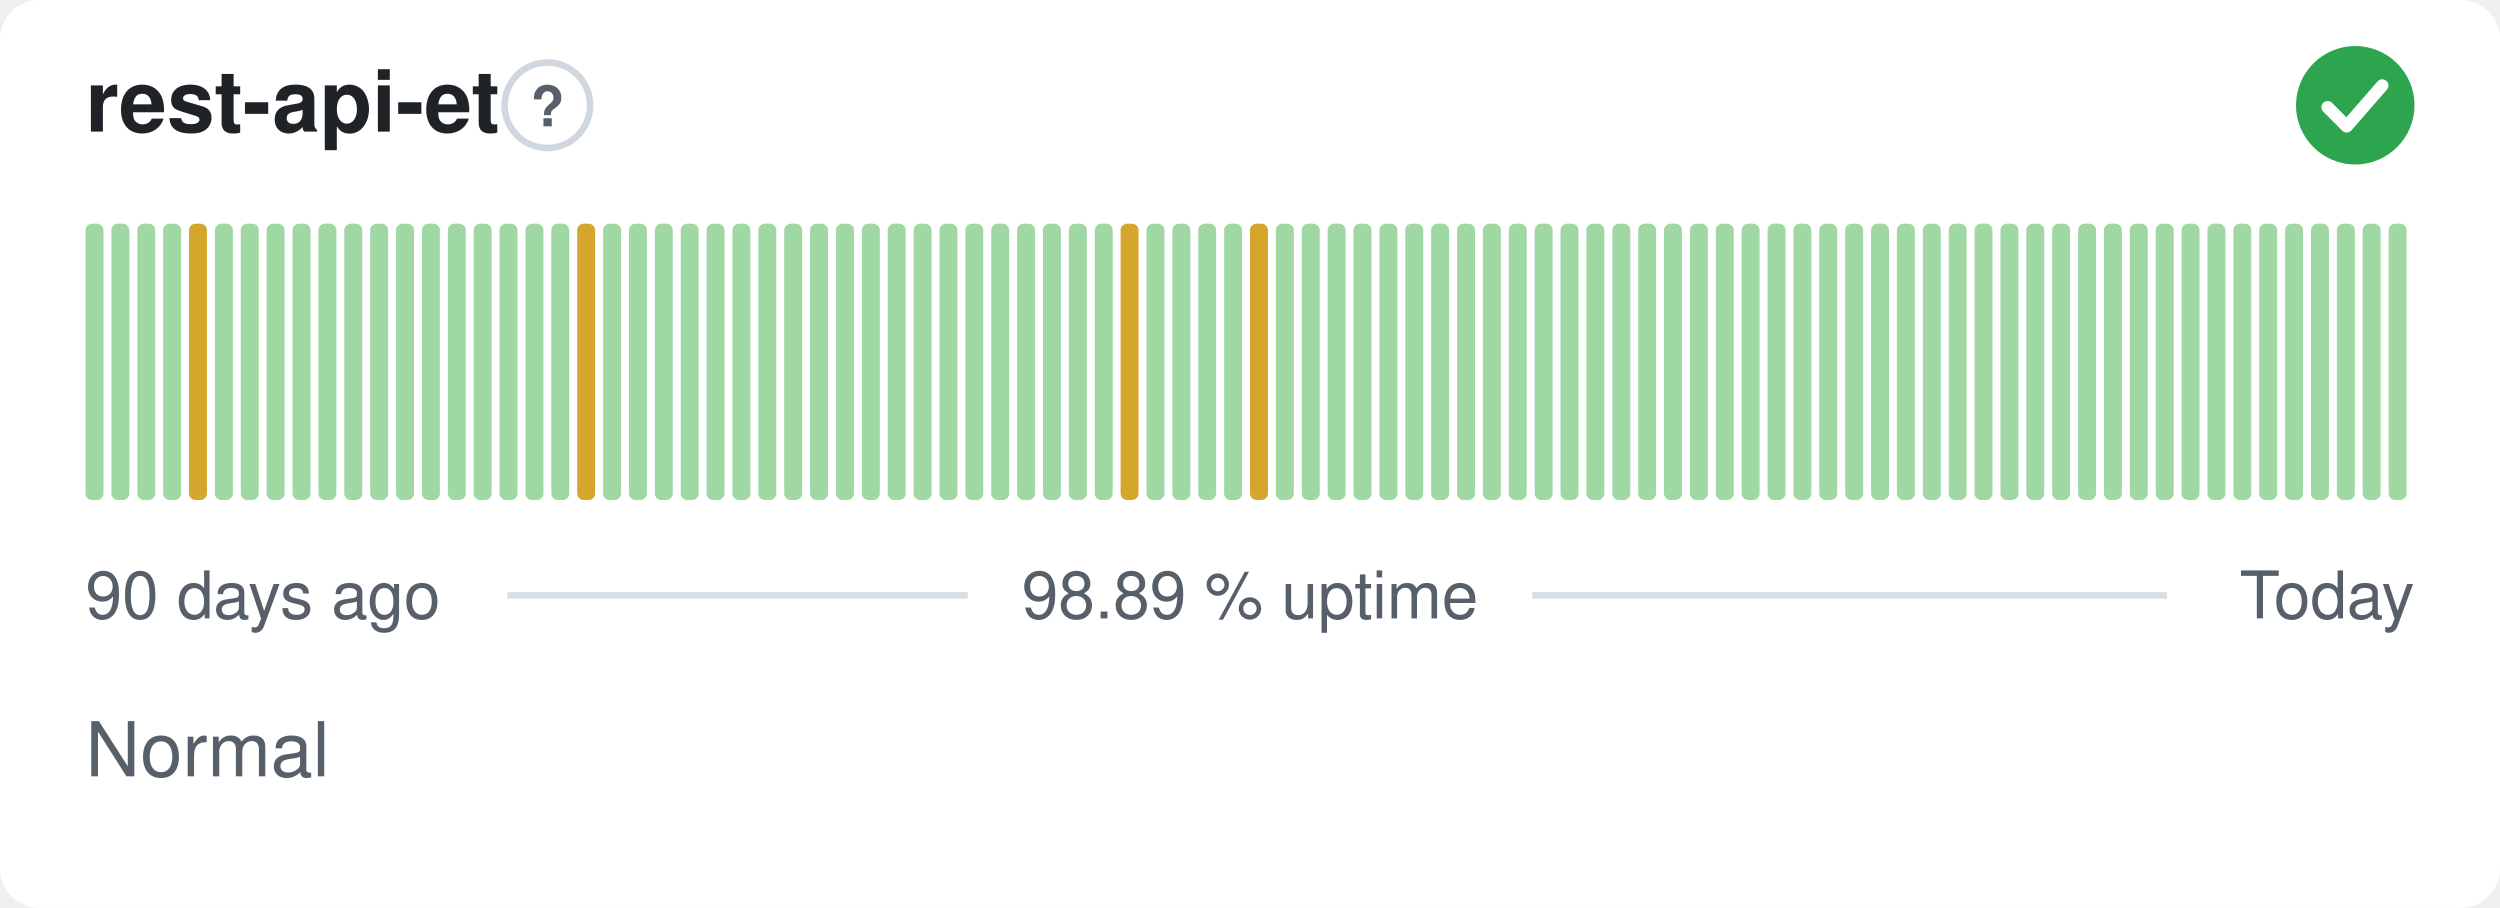
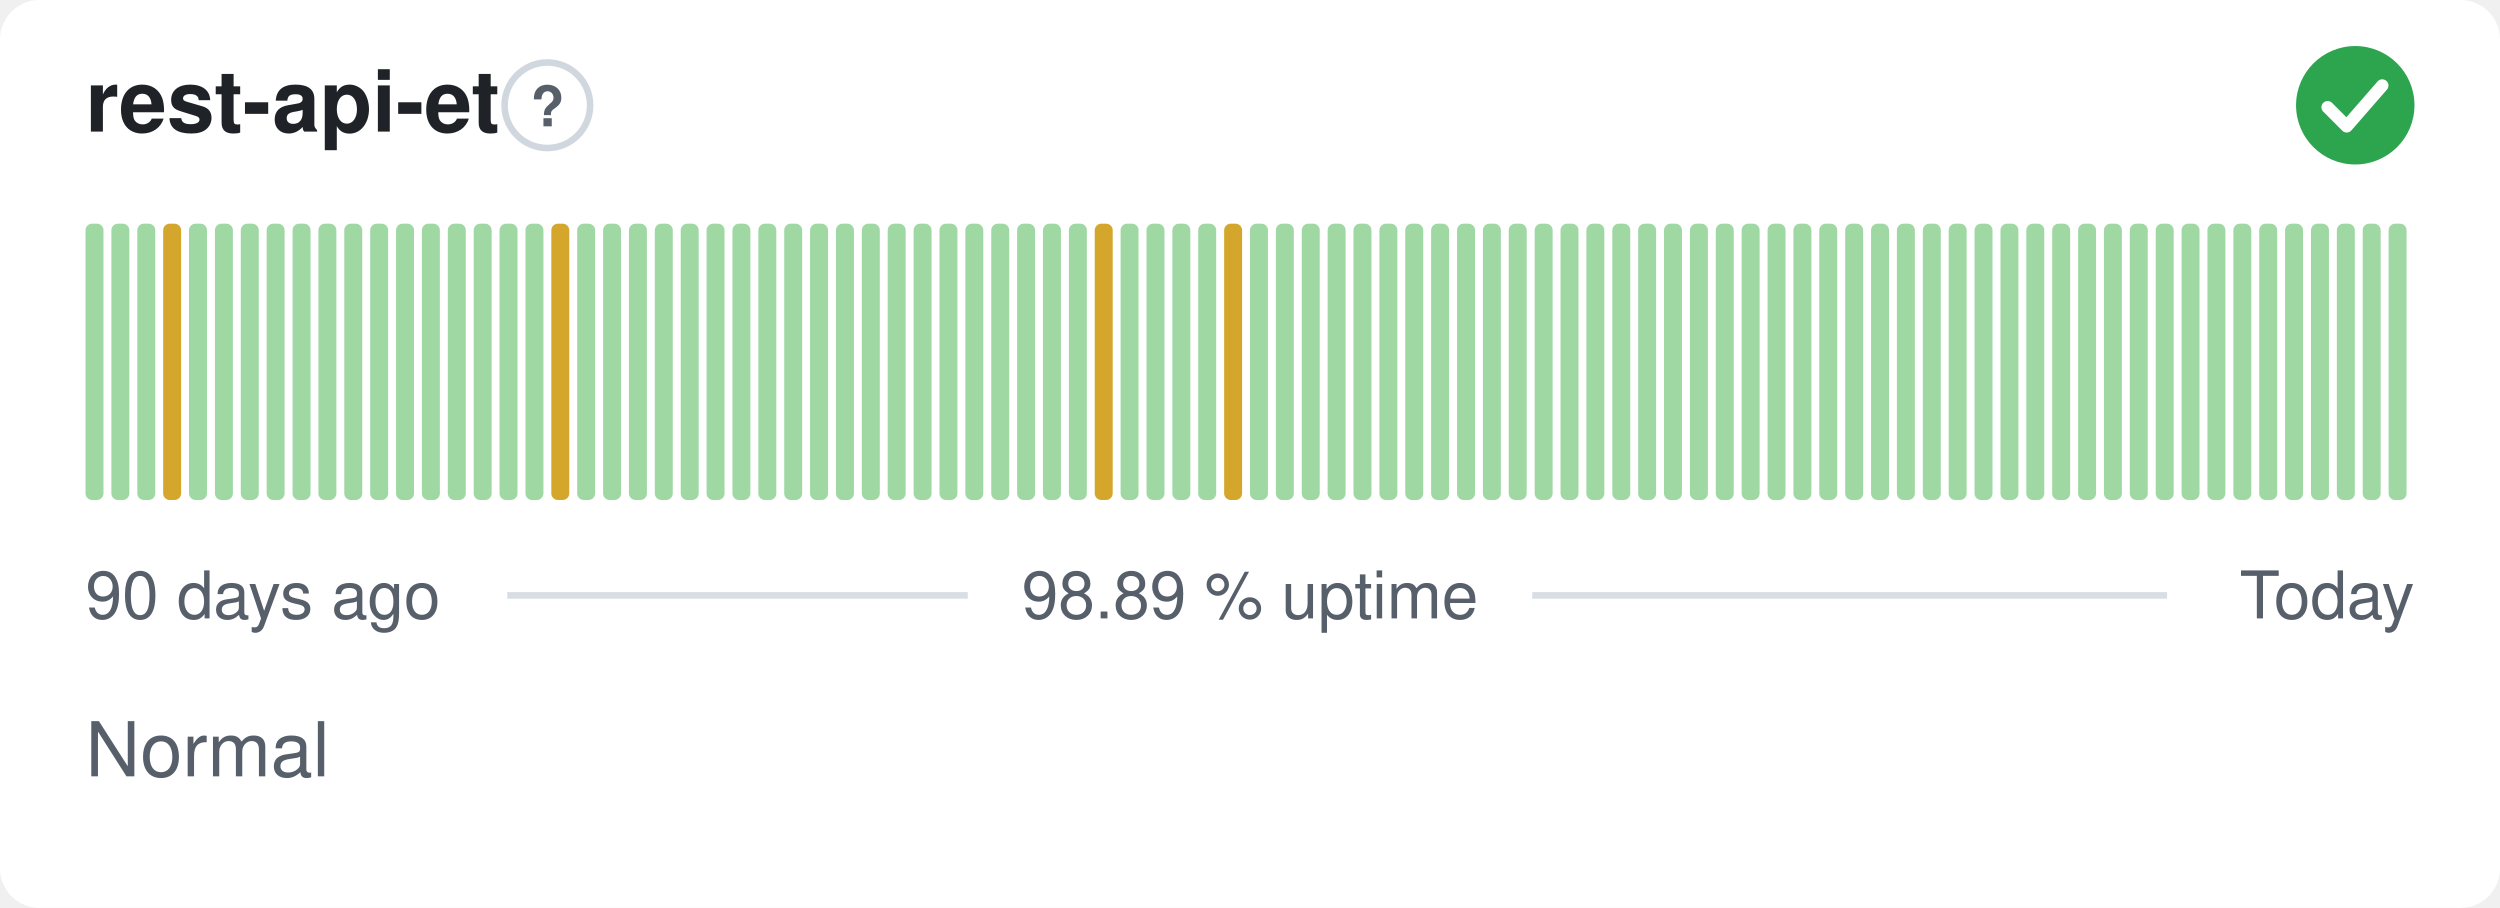
<svg xmlns="http://www.w3.org/2000/svg" width="380" height="138" viewBox="0 0 380 138" role="img" aria-label="rest-api-et: Normal, 98.89 % uptime over the last 90 days" font-family="-apple-system,BlinkMacSystemFont,'Segoe UI',Helvetica,Arial,sans-serif">
  <style>
    @media (prefers-color-scheme: dark) {
      .bg { fill: #0d1117 }
      .title { fill: #e6edf3 }
      .muted { fill: #8b949e }
      .hint { stroke: #30363d }
      .rule { stroke: #30363d }
      .nodata { fill: #21262d }
    }
  </style>
  <rect class="bg" width="380" height="138" rx="6" fill="#ffffff" />
  <text class="title" x="13" y="20" font-size="13" font-weight="600" fill="#1f2328">rest-api-et</text>
  <circle class="hint" cx="83.2" cy="16" r="6.5" fill="none" stroke="#d0d7de" stroke-width="1" />
  <text class="muted" x="83.2" y="19.2" text-anchor="middle" font-size="8.5" font-weight="700" fill="#57606a">?</text>
  <circle cx="358" cy="16" r="9" fill="#2da44e" />
  <path d="M353.80 16.30l2.90 2.90 5.40 -6.20" fill="none" stroke="#fff" stroke-width="1.89" stroke-linecap="round" stroke-linejoin="round" />
  <rect x="13.00" y="34.00" width="2.73" height="42.00" rx="1" fill="#9fd8a3" />
  <rect x="16.93" y="34.00" width="2.73" height="42.00" rx="1" fill="#9fd8a3" />
  <rect x="20.87" y="34.00" width="2.73" height="42.00" rx="1" fill="#9fd8a3" />
-   <rect x="24.80" y="34.00" width="2.73" height="42.00" rx="1" fill="#9fd8a3" />
-   <rect x="28.73" y="34.00" width="2.73" height="42.00" rx="1" fill="#d4a72c" />
+   <rect x="24.80" y="34.00" width="2.73" height="42.00" rx="1" fill="#d4a72c" />
+   <rect x="28.73" y="34.00" width="2.73" height="42.00" rx="1" fill="#9fd8a3" />
  <rect x="32.67" y="34.00" width="2.73" height="42.00" rx="1" fill="#9fd8a3" />
  <rect x="36.60" y="34.00" width="2.73" height="42.00" rx="1" fill="#9fd8a3" />
  <rect x="40.53" y="34.00" width="2.73" height="42.00" rx="1" fill="#9fd8a3" />
  <rect x="44.47" y="34.00" width="2.73" height="42.00" rx="1" fill="#9fd8a3" />
  <rect x="48.40" y="34.00" width="2.73" height="42.00" rx="1" fill="#9fd8a3" />
  <rect x="52.33" y="34.00" width="2.73" height="42.00" rx="1" fill="#9fd8a3" />
  <rect x="56.27" y="34.00" width="2.73" height="42.00" rx="1" fill="#9fd8a3" />
  <rect x="60.20" y="34.00" width="2.73" height="42.00" rx="1" fill="#9fd8a3" />
  <rect x="64.13" y="34.00" width="2.73" height="42.00" rx="1" fill="#9fd8a3" />
  <rect x="68.07" y="34.00" width="2.73" height="42.00" rx="1" fill="#9fd8a3" />
  <rect x="72.00" y="34.00" width="2.73" height="42.00" rx="1" fill="#9fd8a3" />
  <rect x="75.93" y="34.00" width="2.73" height="42.00" rx="1" fill="#9fd8a3" />
  <rect x="79.87" y="34.00" width="2.73" height="42.00" rx="1" fill="#9fd8a3" />
-   <rect x="83.80" y="34.00" width="2.73" height="42.00" rx="1" fill="#9fd8a3" />
-   <rect x="87.73" y="34.00" width="2.73" height="42.00" rx="1" fill="#d4a72c" />
+   <rect x="83.80" y="34.00" width="2.73" height="42.00" rx="1" fill="#d4a72c" />
+   <rect x="87.73" y="34.00" width="2.73" height="42.00" rx="1" fill="#9fd8a3" />
  <rect x="91.67" y="34.00" width="2.73" height="42.00" rx="1" fill="#9fd8a3" />
  <rect x="95.60" y="34.00" width="2.73" height="42.00" rx="1" fill="#9fd8a3" />
  <rect x="99.53" y="34.00" width="2.73" height="42.00" rx="1" fill="#9fd8a3" />
  <rect x="103.47" y="34.00" width="2.73" height="42.00" rx="1" fill="#9fd8a3" />
  <rect x="107.40" y="34.00" width="2.73" height="42.00" rx="1" fill="#9fd8a3" />
  <rect x="111.33" y="34.00" width="2.73" height="42.00" rx="1" fill="#9fd8a3" />
  <rect x="115.27" y="34.00" width="2.73" height="42.00" rx="1" fill="#9fd8a3" />
  <rect x="119.20" y="34.00" width="2.73" height="42.00" rx="1" fill="#9fd8a3" />
  <rect x="123.13" y="34.00" width="2.73" height="42.00" rx="1" fill="#9fd8a3" />
  <rect x="127.07" y="34.00" width="2.73" height="42.00" rx="1" fill="#9fd8a3" />
  <rect x="131.00" y="34.00" width="2.73" height="42.00" rx="1" fill="#9fd8a3" />
  <rect x="134.93" y="34.00" width="2.73" height="42.00" rx="1" fill="#9fd8a3" />
  <rect x="138.87" y="34.00" width="2.73" height="42.00" rx="1" fill="#9fd8a3" />
  <rect x="142.80" y="34.00" width="2.73" height="42.00" rx="1" fill="#9fd8a3" />
  <rect x="146.73" y="34.00" width="2.73" height="42.00" rx="1" fill="#9fd8a3" />
  <rect x="150.67" y="34.00" width="2.73" height="42.00" rx="1" fill="#9fd8a3" />
  <rect x="154.60" y="34.00" width="2.73" height="42.00" rx="1" fill="#9fd8a3" />
  <rect x="158.53" y="34.00" width="2.73" height="42.00" rx="1" fill="#9fd8a3" />
  <rect x="162.47" y="34.00" width="2.73" height="42.00" rx="1" fill="#9fd8a3" />
-   <rect x="166.40" y="34.00" width="2.73" height="42.00" rx="1" fill="#9fd8a3" />
-   <rect x="170.33" y="34.00" width="2.73" height="42.00" rx="1" fill="#d4a72c" />
+   <rect x="166.40" y="34.00" width="2.73" height="42.00" rx="1" fill="#d4a72c" />
+   <rect x="170.33" y="34.00" width="2.73" height="42.00" rx="1" fill="#9fd8a3" />
  <rect x="174.27" y="34.00" width="2.73" height="42.00" rx="1" fill="#9fd8a3" />
  <rect x="178.20" y="34.00" width="2.73" height="42.00" rx="1" fill="#9fd8a3" />
  <rect x="182.13" y="34.00" width="2.73" height="42.00" rx="1" fill="#9fd8a3" />
-   <rect x="186.07" y="34.00" width="2.73" height="42.00" rx="1" fill="#9fd8a3" />
-   <rect x="190.00" y="34.00" width="2.73" height="42.00" rx="1" fill="#d4a72c" />
+   <rect x="186.07" y="34.00" width="2.73" height="42.00" rx="1" fill="#d4a72c" />
+   <rect x="190.00" y="34.00" width="2.73" height="42.00" rx="1" fill="#9fd8a3" />
  <rect x="193.93" y="34.00" width="2.73" height="42.00" rx="1" fill="#9fd8a3" />
  <rect x="197.87" y="34.00" width="2.73" height="42.00" rx="1" fill="#9fd8a3" />
  <rect x="201.80" y="34.00" width="2.73" height="42.00" rx="1" fill="#9fd8a3" />
  <rect x="205.73" y="34.00" width="2.73" height="42.00" rx="1" fill="#9fd8a3" />
  <rect x="209.67" y="34.00" width="2.73" height="42.00" rx="1" fill="#9fd8a3" />
  <rect x="213.60" y="34.00" width="2.73" height="42.00" rx="1" fill="#9fd8a3" />
  <rect x="217.53" y="34.00" width="2.73" height="42.00" rx="1" fill="#9fd8a3" />
  <rect x="221.47" y="34.00" width="2.73" height="42.00" rx="1" fill="#9fd8a3" />
  <rect x="225.40" y="34.00" width="2.73" height="42.00" rx="1" fill="#9fd8a3" />
  <rect x="229.33" y="34.00" width="2.73" height="42.00" rx="1" fill="#9fd8a3" />
  <rect x="233.27" y="34.00" width="2.73" height="42.00" rx="1" fill="#9fd8a3" />
  <rect x="237.20" y="34.00" width="2.73" height="42.00" rx="1" fill="#9fd8a3" />
  <rect x="241.13" y="34.00" width="2.73" height="42.00" rx="1" fill="#9fd8a3" />
  <rect x="245.07" y="34.00" width="2.73" height="42.00" rx="1" fill="#9fd8a3" />
  <rect x="249.00" y="34.00" width="2.73" height="42.00" rx="1" fill="#9fd8a3" />
  <rect x="252.93" y="34.00" width="2.73" height="42.00" rx="1" fill="#9fd8a3" />
  <rect x="256.87" y="34.00" width="2.73" height="42.00" rx="1" fill="#9fd8a3" />
  <rect x="260.80" y="34.00" width="2.73" height="42.00" rx="1" fill="#9fd8a3" />
  <rect x="264.73" y="34.00" width="2.73" height="42.00" rx="1" fill="#9fd8a3" />
  <rect x="268.67" y="34.00" width="2.73" height="42.00" rx="1" fill="#9fd8a3" />
  <rect x="272.60" y="34.00" width="2.73" height="42.00" rx="1" fill="#9fd8a3" />
  <rect x="276.53" y="34.00" width="2.73" height="42.00" rx="1" fill="#9fd8a3" />
  <rect x="280.47" y="34.00" width="2.73" height="42.00" rx="1" fill="#9fd8a3" />
  <rect x="284.40" y="34.00" width="2.73" height="42.00" rx="1" fill="#9fd8a3" />
  <rect x="288.33" y="34.00" width="2.73" height="42.00" rx="1" fill="#9fd8a3" />
  <rect x="292.27" y="34.00" width="2.73" height="42.00" rx="1" fill="#9fd8a3" />
  <rect x="296.20" y="34.00" width="2.73" height="42.00" rx="1" fill="#9fd8a3" />
  <rect x="300.13" y="34.00" width="2.73" height="42.00" rx="1" fill="#9fd8a3" />
  <rect x="304.07" y="34.00" width="2.73" height="42.00" rx="1" fill="#9fd8a3" />
  <rect x="308.00" y="34.00" width="2.73" height="42.00" rx="1" fill="#9fd8a3" />
  <rect x="311.93" y="34.00" width="2.73" height="42.00" rx="1" fill="#9fd8a3" />
  <rect x="315.87" y="34.00" width="2.73" height="42.00" rx="1" fill="#9fd8a3" />
  <rect x="319.80" y="34.00" width="2.73" height="42.00" rx="1" fill="#9fd8a3" />
  <rect x="323.73" y="34.00" width="2.73" height="42.00" rx="1" fill="#9fd8a3" />
  <rect x="327.67" y="34.00" width="2.73" height="42.00" rx="1" fill="#9fd8a3" />
  <rect x="331.60" y="34.00" width="2.73" height="42.00" rx="1" fill="#9fd8a3" />
  <rect x="335.53" y="34.00" width="2.73" height="42.00" rx="1" fill="#9fd8a3" />
  <rect x="339.47" y="34.00" width="2.73" height="42.00" rx="1" fill="#9fd8a3" />
  <rect x="343.40" y="34.00" width="2.73" height="42.00" rx="1" fill="#9fd8a3" />
  <rect x="347.33" y="34.00" width="2.73" height="42.00" rx="1" fill="#9fd8a3" />
  <rect x="351.27" y="34.00" width="2.73" height="42.00" rx="1" fill="#9fd8a3" />
  <rect x="355.20" y="34.00" width="2.73" height="42.00" rx="1" fill="#9fd8a3" />
  <rect x="359.13" y="34.00" width="2.73" height="42.00" rx="1" fill="#9fd8a3" />
  <rect x="363.07" y="34.00" width="2.73" height="42.00" rx="1" fill="#9fd8a3" />
  <text class="muted" x="13" y="94" font-size="10" fill="#57606a">90 days ago</text>
  <text class="muted" x="190" y="94" text-anchor="middle" font-size="10" fill="#57606a">98.89 % uptime</text>
  <text class="muted" x="367" y="94" text-anchor="end" font-size="10" fill="#57606a">Today</text>
  <line class="rule" x1="77.1" y1="90.5" x2="147.1" y2="90.5" stroke="#d8dee4" stroke-width="1" />
  <line class="rule" x1="232.9" y1="90.5" x2="329.4" y2="90.5" stroke="#d8dee4" stroke-width="1" />
  <text class="muted" x="13" y="118" font-size="11.5" fill="#57606a">Normal</text>
</svg>
